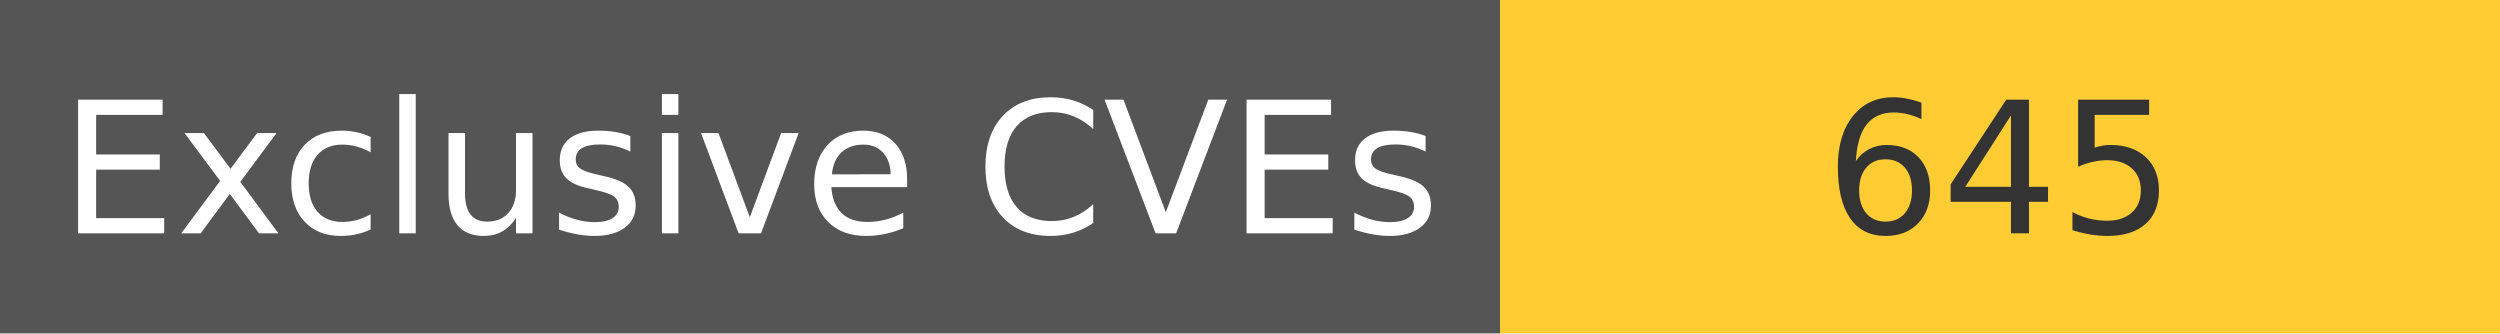
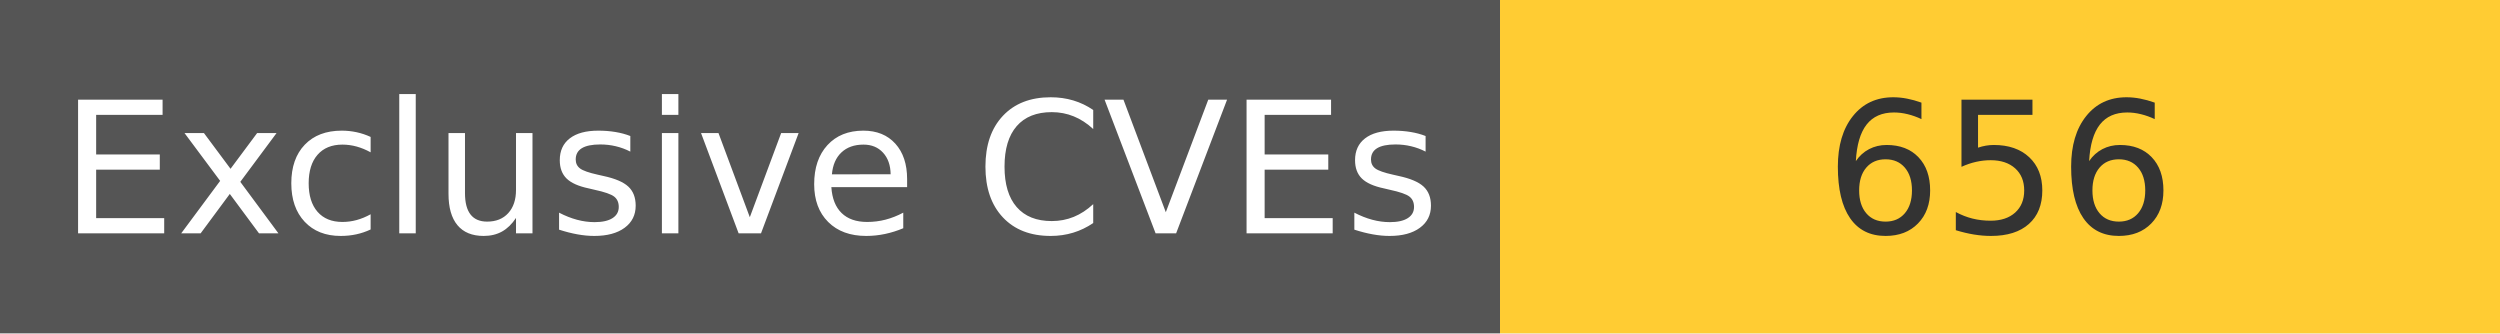
<svg xmlns="http://www.w3.org/2000/svg" width="150" height="20" role="img">
  <linearGradient id="s" x2="0" y2="100%">
    <stop offset="0" stop-color="#bbb" stop-opacity=".1" />
    <stop offset="1" stop-opacity=".1" />
  </linearGradient>
  <g>
    <rect width="90" height="20" fill="#555" />
    <rect x="90" width="267" height="20" fill="#ffcc33" />
  </g>
  <g fill="#fff" text-anchor="middle" font-family="Verdana,Geneva,DejaVu Sans,sans-serif" text-rendering="geometricPrecision" font-size="110">
    <text x="450" y="140" transform="scale(.1)" fill="#fff">
            Exclusive CVEs
        </text>
    <text x="1200" y="140" transform="scale(.1)" fill="#333">
-             645
+             656
        </text>
  </g>
</svg>
